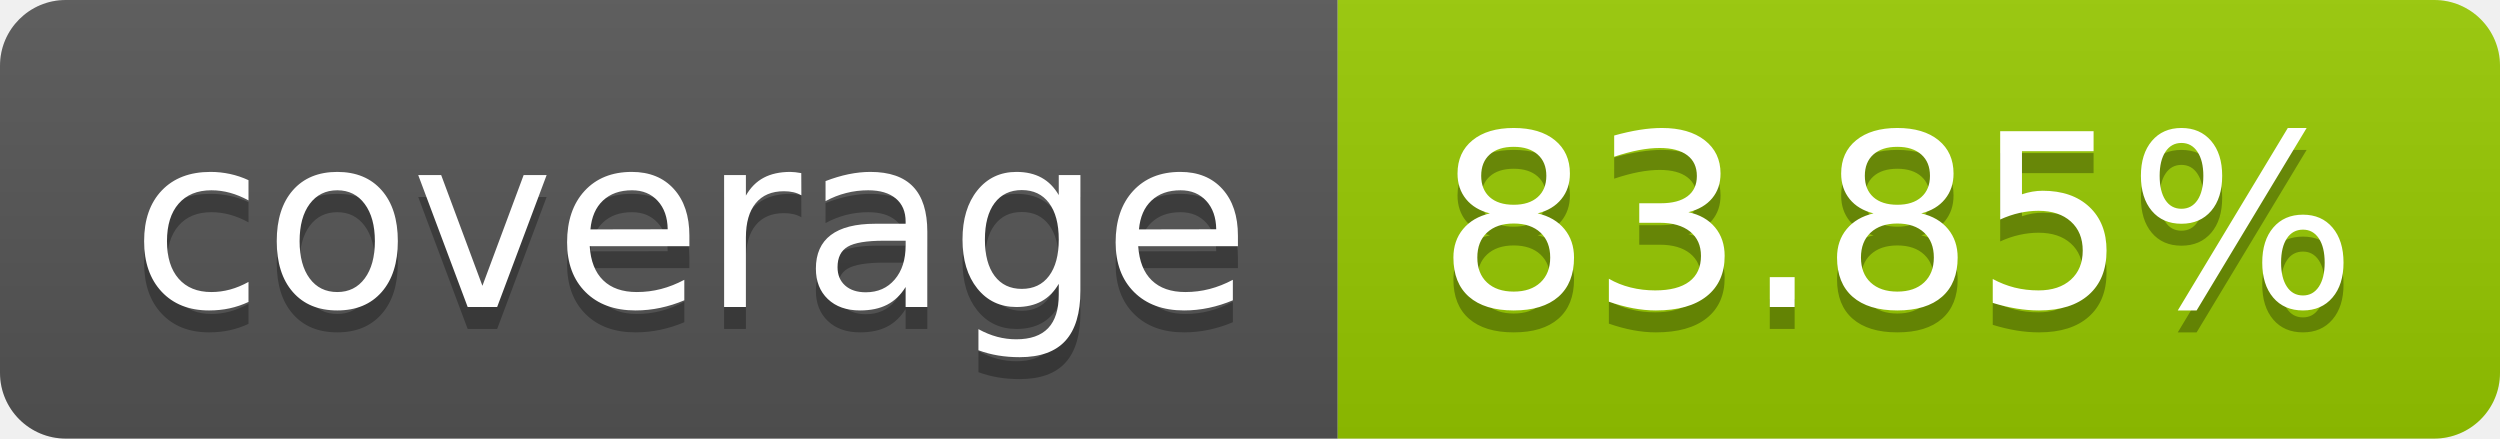
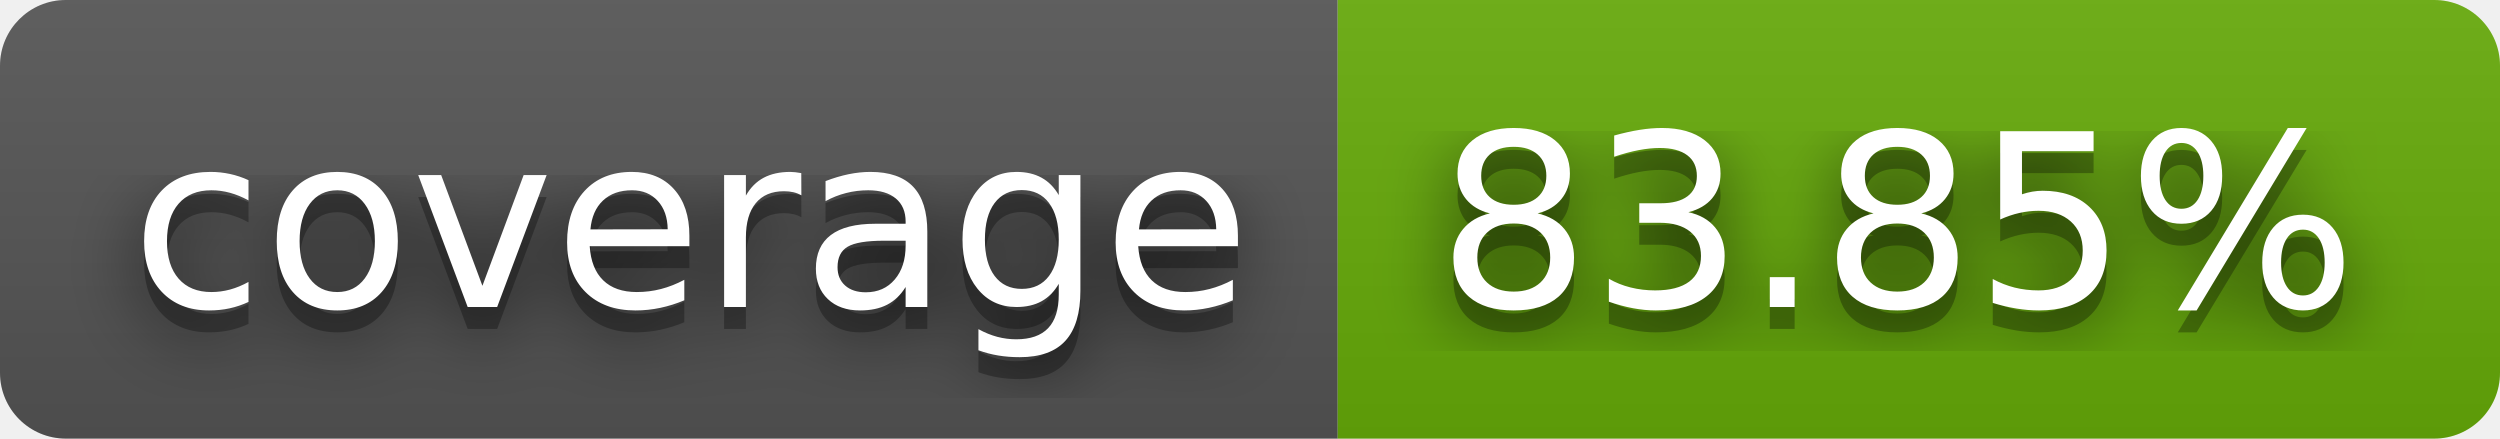
<svg xmlns="http://www.w3.org/2000/svg" width="114" height="20" role="img" aria-label="coverage: 83.85%">
+   <filter id="blur">
+     <feGaussianBlur in="SourceGraphic" stdDeviation="16" />
+   </filter>
  <linearGradient id="s" x2="0" y2="100%">
    <stop offset="0" stop-color="#bbb" stop-opacity=".1" />
    <stop offset="1" stop-opacity=".1" />
  </linearGradient>
  <clipPath id="r">
    <rect width="114" height="20" rx="3" fill="#fff" />
  </clipPath>
  <g clip-path="url(#r)">
    <rect width="61" height="20" fill="#555" />
-     <rect x="61" width="53" height="20" fill="#97ca00" />
+     <rect x="61" width="53" height="20" fill="#67ac09" />
    <rect width="114" height="20" fill="url(#s)" />
  </g>
  <g fill="#fff" text-anchor="middle" font-family="Verdana,Geneva,DejaVu Sans,sans-serif" text-rendering="geometricPrecision" font-size="110">
+     <text aria-hidden="true" x="315" y="150" fill="#010101" fill-opacity=".80" filter="url(#blur)" transform="scale(.1)" textLength="510">coverage</text>
    <text aria-hidden="true" x="315" y="150" fill="#010101" fill-opacity=".3" transform="scale(.1)" textLength="510">coverage</text>
    <text x="315" y="140" transform="scale(.1)" fill="#fff" textLength="510">coverage</text>
+     <text aria-hidden="true" x="865" y="150" fill="#010101" fill-opacity=".80" filter="url(#blur)" transform="scale(.1)" textLength="430">83.85%</text>
    <text aria-hidden="true" x="865" y="150" fill="#010101" fill-opacity=".3" transform="scale(.1)" textLength="430">83.85%</text>
    <text x="865" y="140" transform="scale(.1)" fill="#fff" textLength="430">83.85%</text>
  </g>
</svg>
